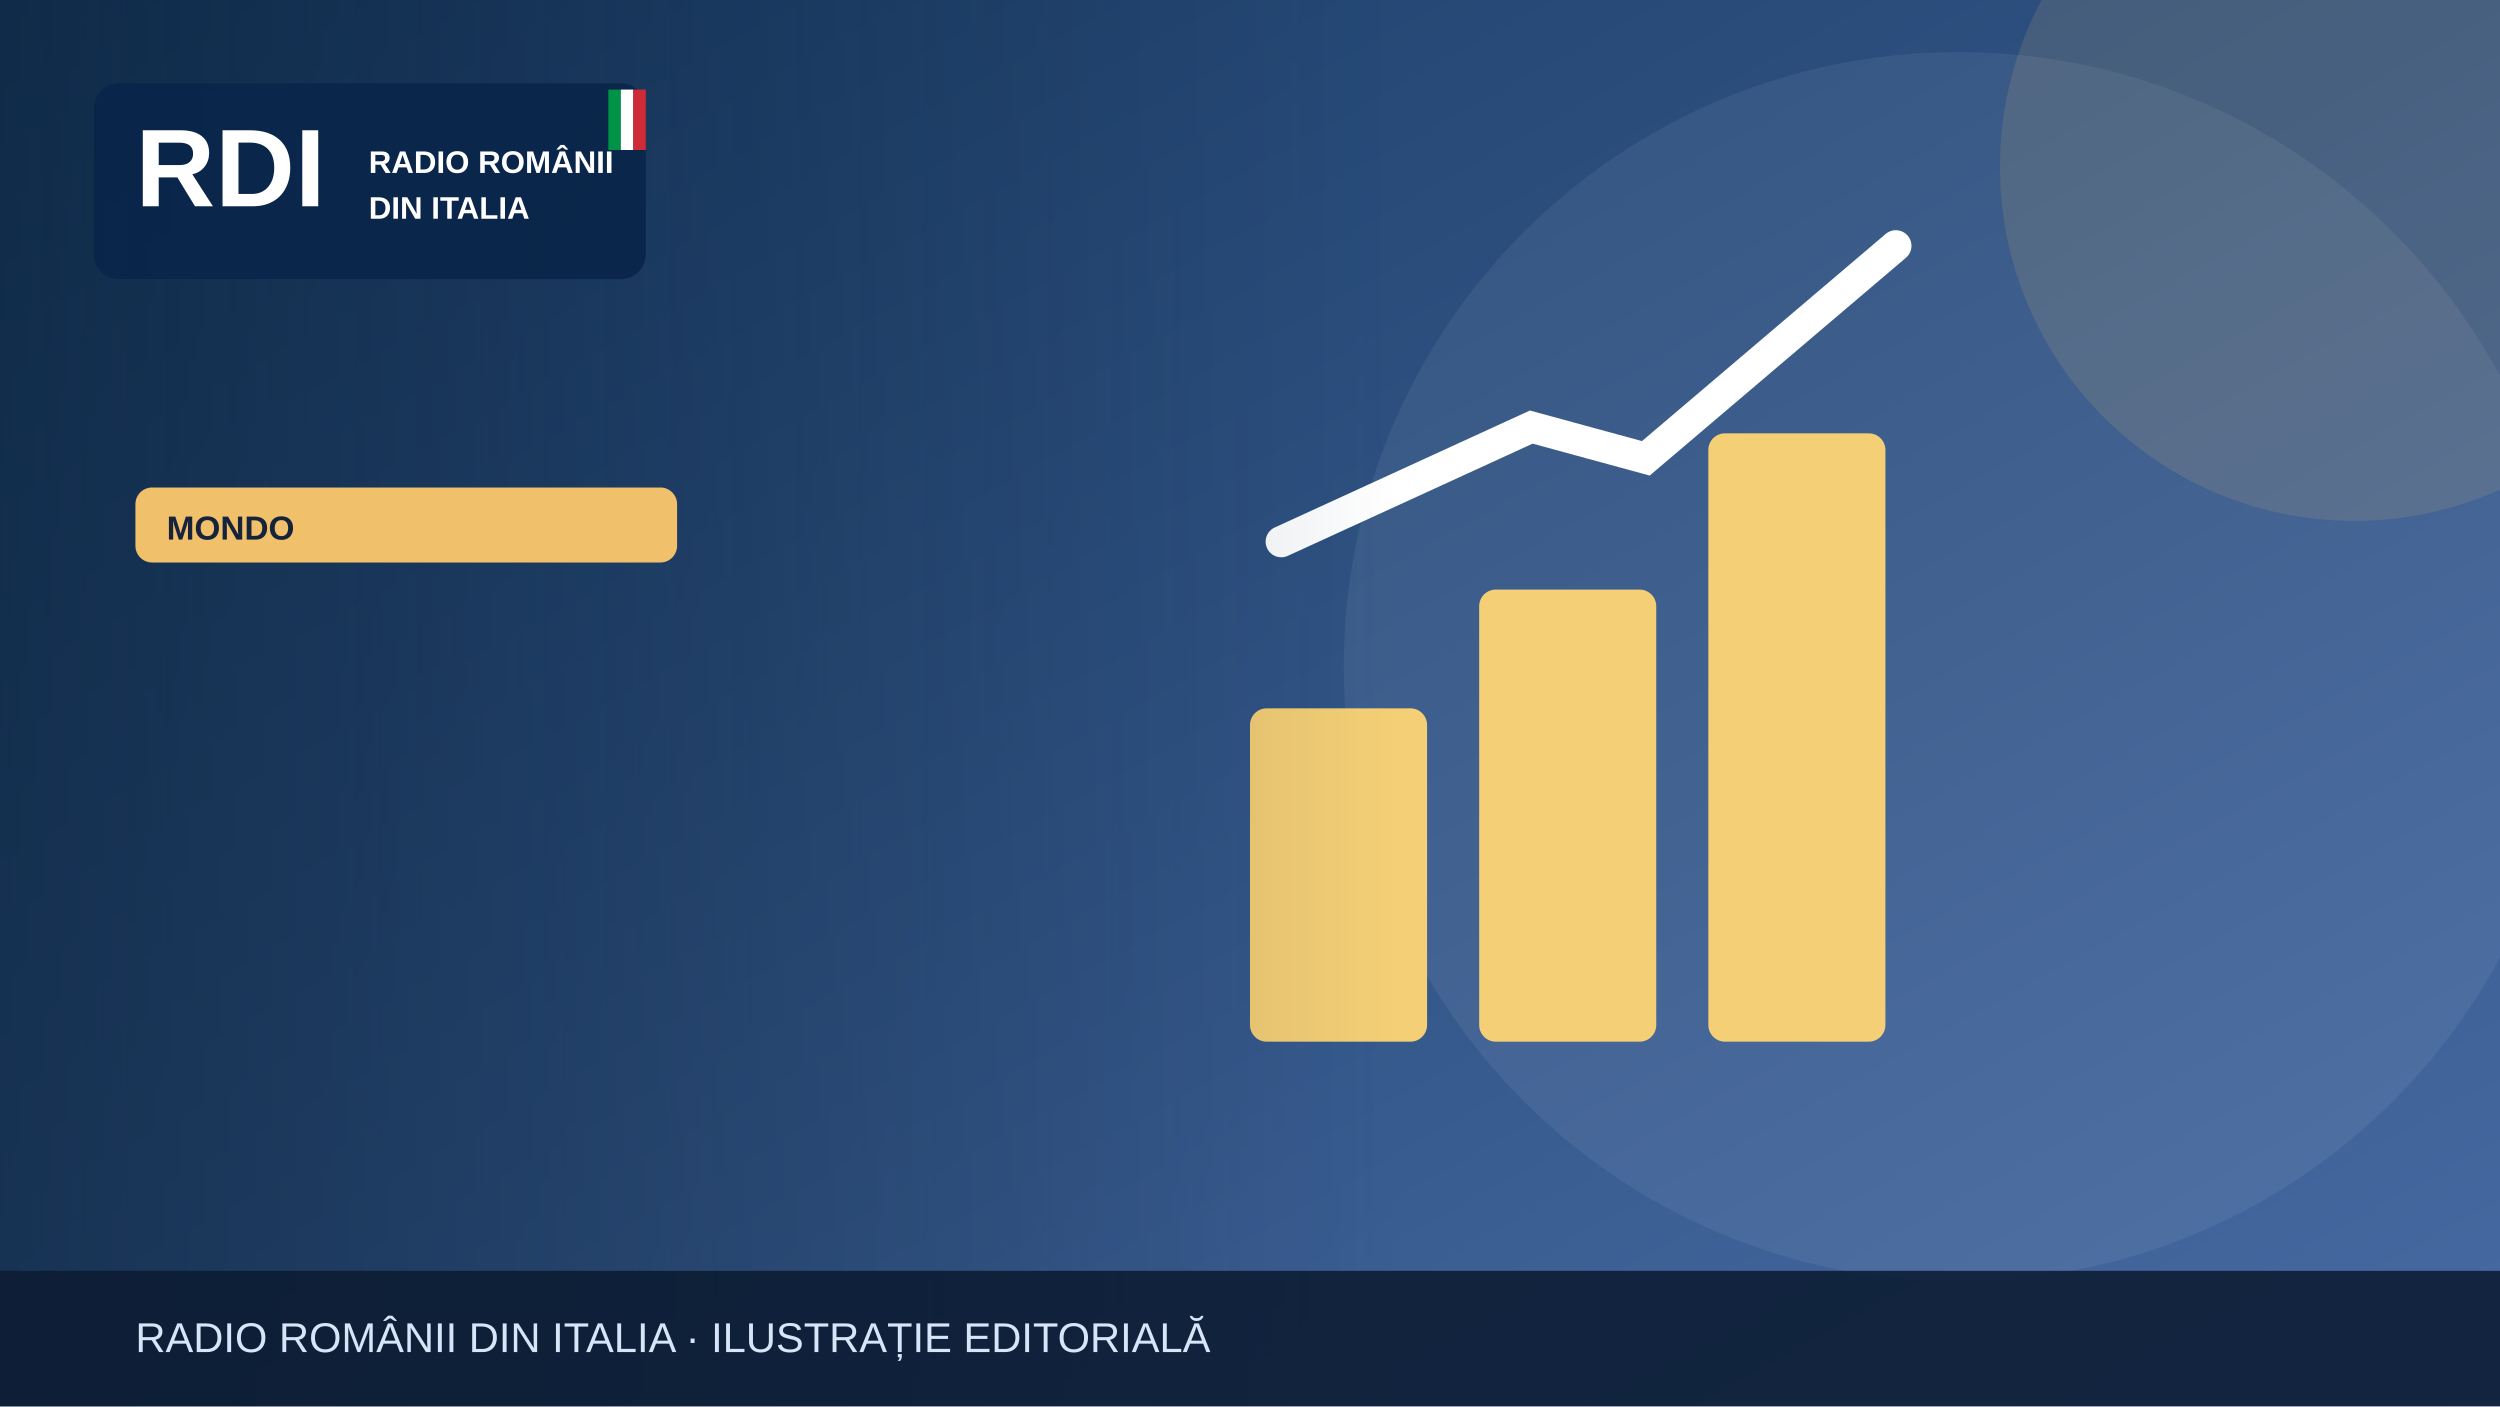
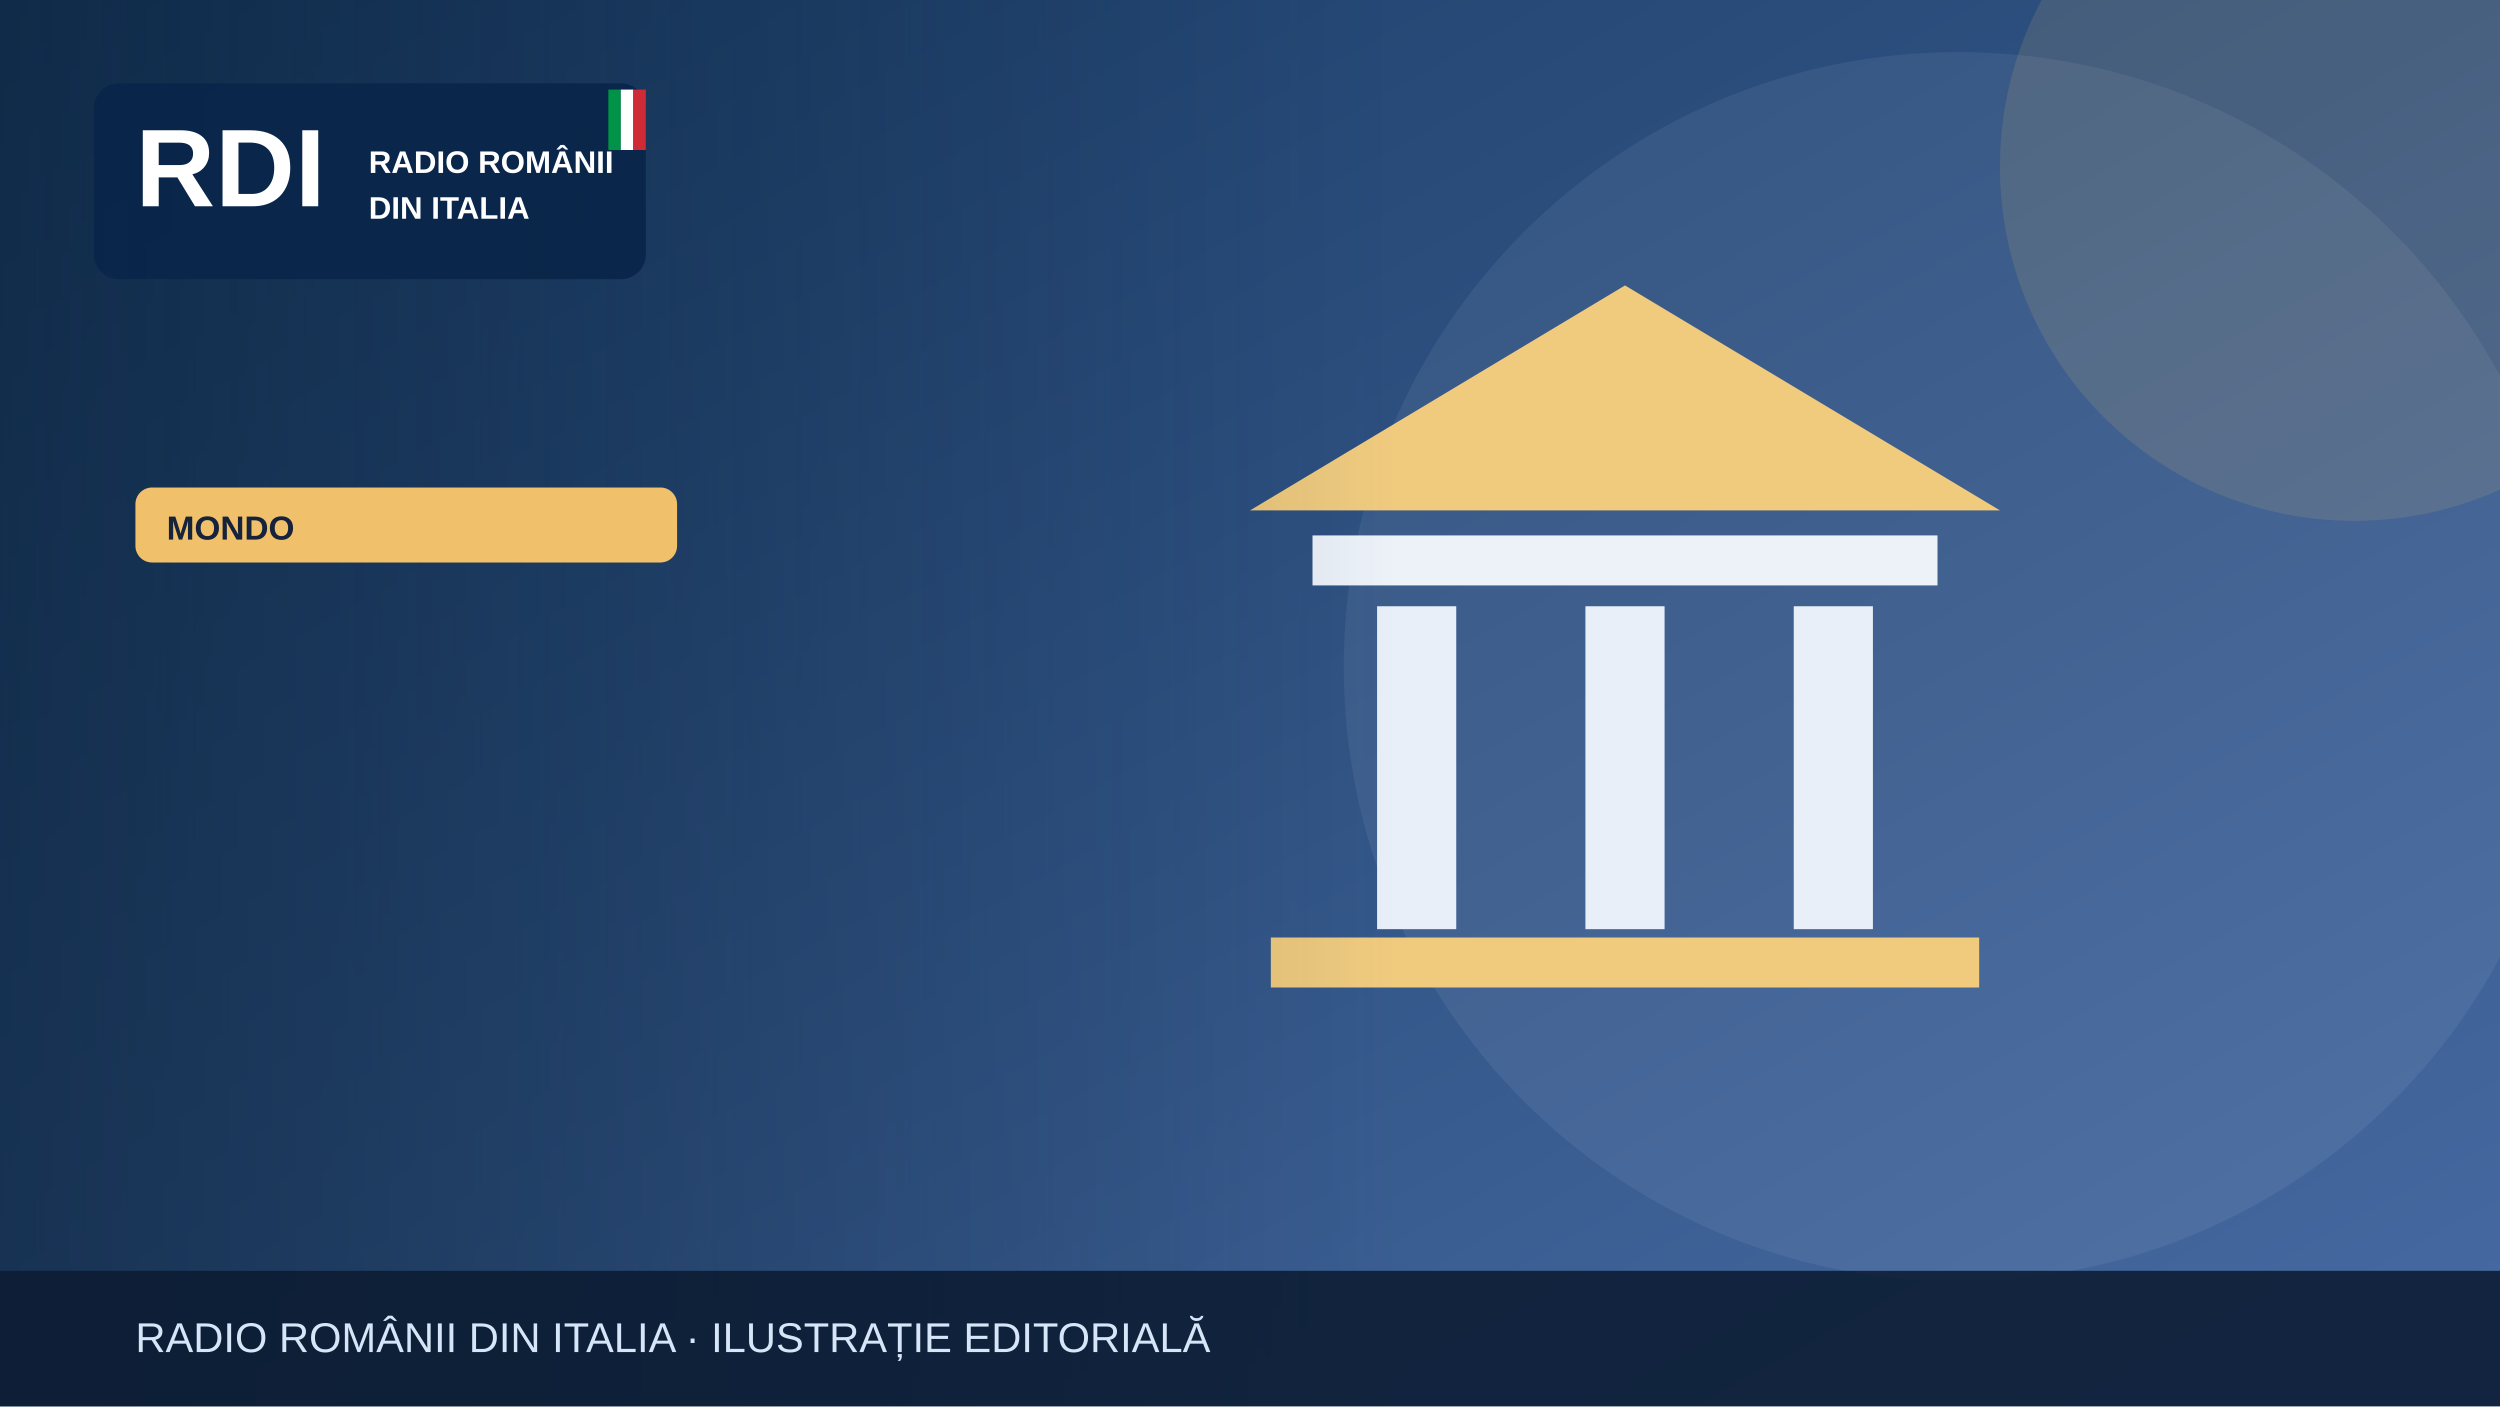
<svg xmlns="http://www.w3.org/2000/svg" width="1200" height="675" viewBox="0 0 1200 675" role="img" aria-label="Illustrazione editoriale RDI">
  <defs>
    <linearGradient id="bg" x2="1" y2="1">
      <stop stop-color="#183b64" />
      <stop offset="1" stop-color="#476aa3" />
    </linearGradient>
    <linearGradient id="shade">
      <stop stop-color="#0b223a" stop-opacity=".65" />
      <stop offset="1" stop-color="#0b223a" stop-opacity="0" />
    </linearGradient>
  </defs>
  <rect width="1200" height="675" fill="url(#bg)" />
  <circle cx="940" cy="320" r="295" fill="#fff" opacity=".065" />
  <circle cx="1130" cy="80" r="170" fill="#f0c06b" opacity=".13" />
  <g>
-     <g fill="#f5cf75">
-       <rect x="600" y="340" width="85" height="160" rx="8" />
-       <rect x="710" y="283" width="85" height="217" rx="8" />
-       <rect x="820" y="208" width="85" height="292" rx="8" />
+     <path d="M600 245 780 137 960 245Z" fill="#f0cb7e" />
+     <rect x="630" y="257" width="300" height="24" fill="#edf2f9" />
+     <g stroke="#e9eff9" stroke-width="38">
+       <path d="M680 291v155m100-155v155m100-155v155" />
    </g>
-     <path d="M615 260 735 205 790 220 910 118" fill="none" stroke="#fff" stroke-width="15" stroke-linecap="round" />
+     <rect x="610" y="450" width="340" height="24" fill="#f0cb7e" />
  </g>
  <rect x="0" y="0" width="670" height="675" fill="url(#shade)" />
  <rect x="45" y="40" width="265" height="94" rx="12" fill="#09264a" opacity=".97" />
  <text x="65" y="99" font-family="Arial,sans-serif" font-size="53" font-weight="900" fill="white">RDI</text>
  <text x="177" y="83" font-family="Arial,sans-serif" font-size="15" font-weight="800" fill="white">RADIO ROMÂNII</text>
  <text x="177" y="105" font-family="Arial,sans-serif" font-size="15" font-weight="800" fill="white">DIN ITALIA</text>
  <rect x="292" y="43" width="6" height="29" fill="#009246" />
  <rect x="298" y="43" width="6" height="29" fill="#fff" />
  <rect x="304" y="43" width="6" height="29" fill="#ce2b37" />
  <rect x="65" y="234" width="260" height="36" rx="8" fill="#f0c06b" />
  <text x="80" y="259" font-family="Arial,sans-serif" font-size="16" font-weight="800" fill="#16233b">MONDO</text>
  <rect y="610" width="1200" height="65" fill="#0b1b32" opacity=".88" />
  <text x="65" y="649" font-family="Arial,sans-serif" font-size="20" fill="#d6e5f7">RADIO ROMÂNII DIN ITALIA · ILUSTRAȚIE EDITORIALĂ</text>
</svg>
